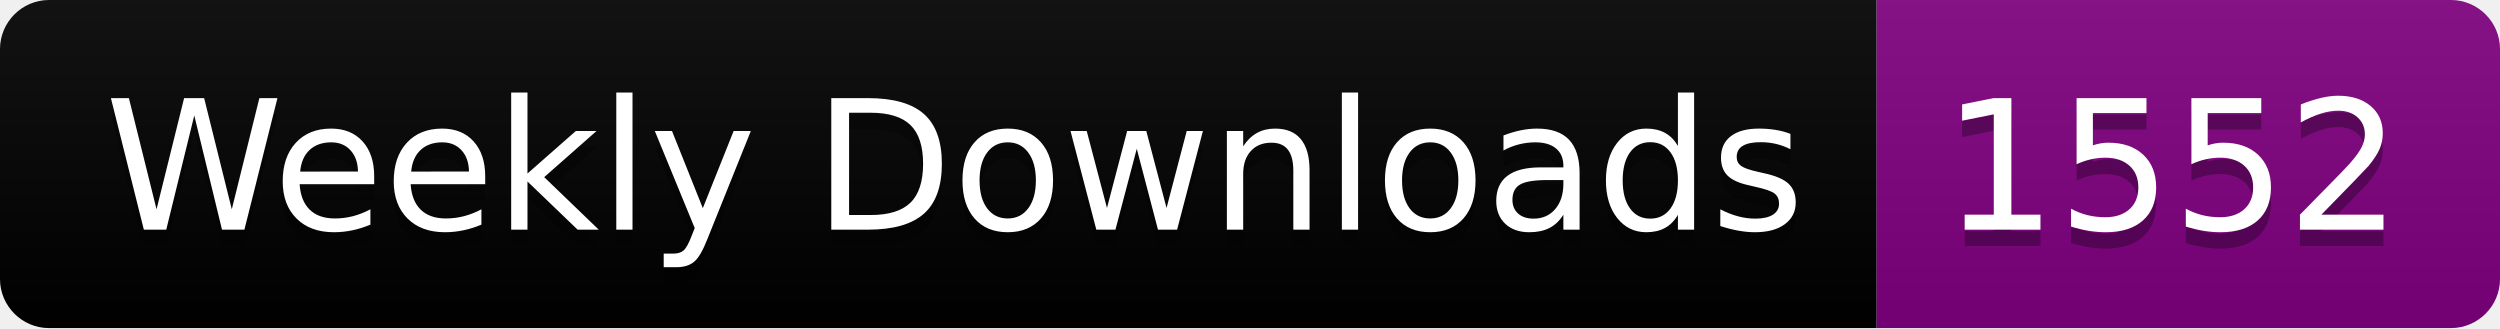
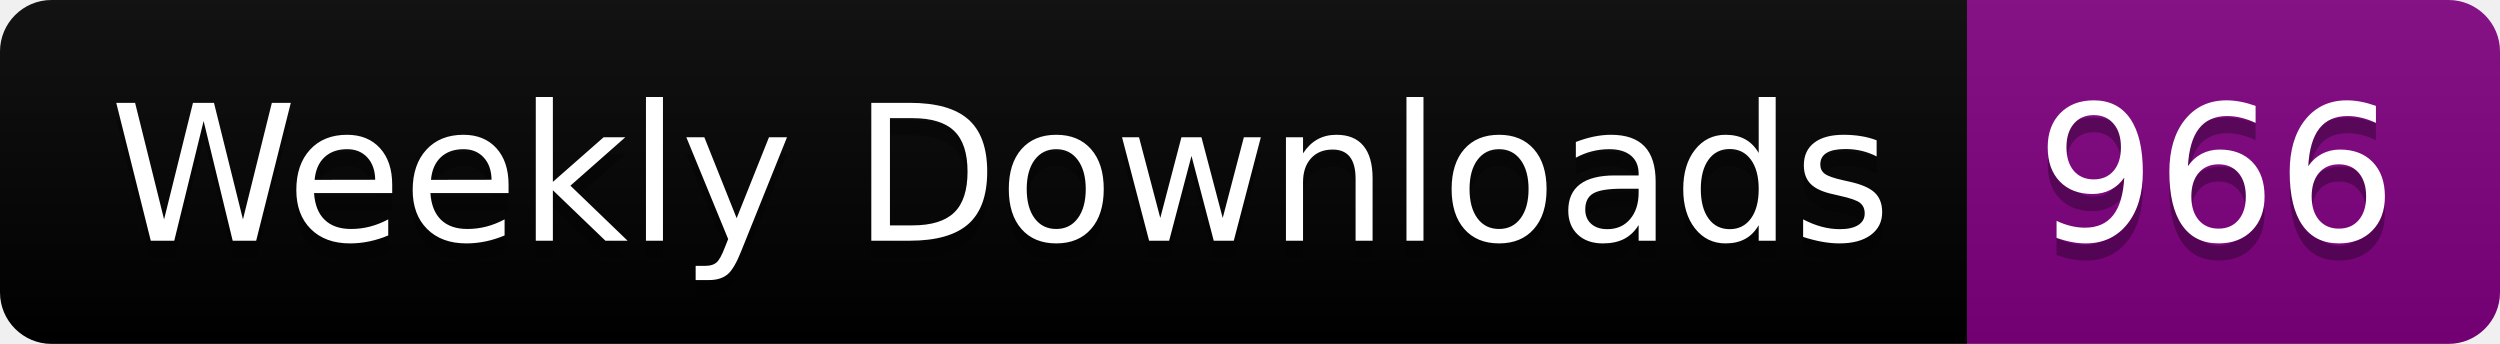
- <svg xmlns="http://www.w3.org/2000/svg" width="152.4" height="20">
+ <svg xmlns="http://www.w3.org/2000/svg" width="145.4" height="20">
  <linearGradient id="smooth" x2="0" y2="100%">
    <stop offset="0" stop-color="#bbb" stop-opacity=".1" />
    <stop offset="1" stop-opacity=".1" />
  </linearGradient>
  <clipPath id="round">
-     <rect width="152.4" height="20" rx="3" fill="#fff" />
+     <rect width="145.4" height="20" rx="3" fill="#fff" />
  </clipPath>
  <g clip-path="url(#round)">
    <rect width="114.4" height="20" fill="black" />
-     <rect x="114.4" width="38.0" height="20" fill="purple" />
-     <rect width="152.4" height="20" fill="url(#smooth)" />
+     <rect x="114.4" width="31.0" height="20" fill="purple" />
+     <rect width="145.4" height="20" fill="url(#smooth)" />
  </g>
  <g fill="#fff" text-anchor="middle" font-family="DejaVu Sans,Verdana,Geneva,sans-serif" font-size="110">
    <text x="582.0" y="150" fill="#010101" fill-opacity=".3" transform="scale(0.1)" textLength="1044.0" lengthAdjust="spacing">Weekly Downloads</text>
    <text x="582.0" y="140" transform="scale(0.1)" textLength="1044.0" lengthAdjust="spacing">Weekly Downloads</text>
-     <text x="1324.0" y="150" fill="#010101" fill-opacity=".3" transform="scale(0.1)" textLength="280.0" lengthAdjust="spacing">1552</text>
-     <text x="1324.0" y="140" transform="scale(0.1)" textLength="280.0" lengthAdjust="spacing">1552</text>
+     <text x="1289.0" y="150" fill="#010101" fill-opacity=".3" transform="scale(0.1)" textLength="210.0" lengthAdjust="spacing">966</text>
+     <text x="1289.0" y="140" transform="scale(0.1)" textLength="210.0" lengthAdjust="spacing">966</text>
  </g>
</svg>
